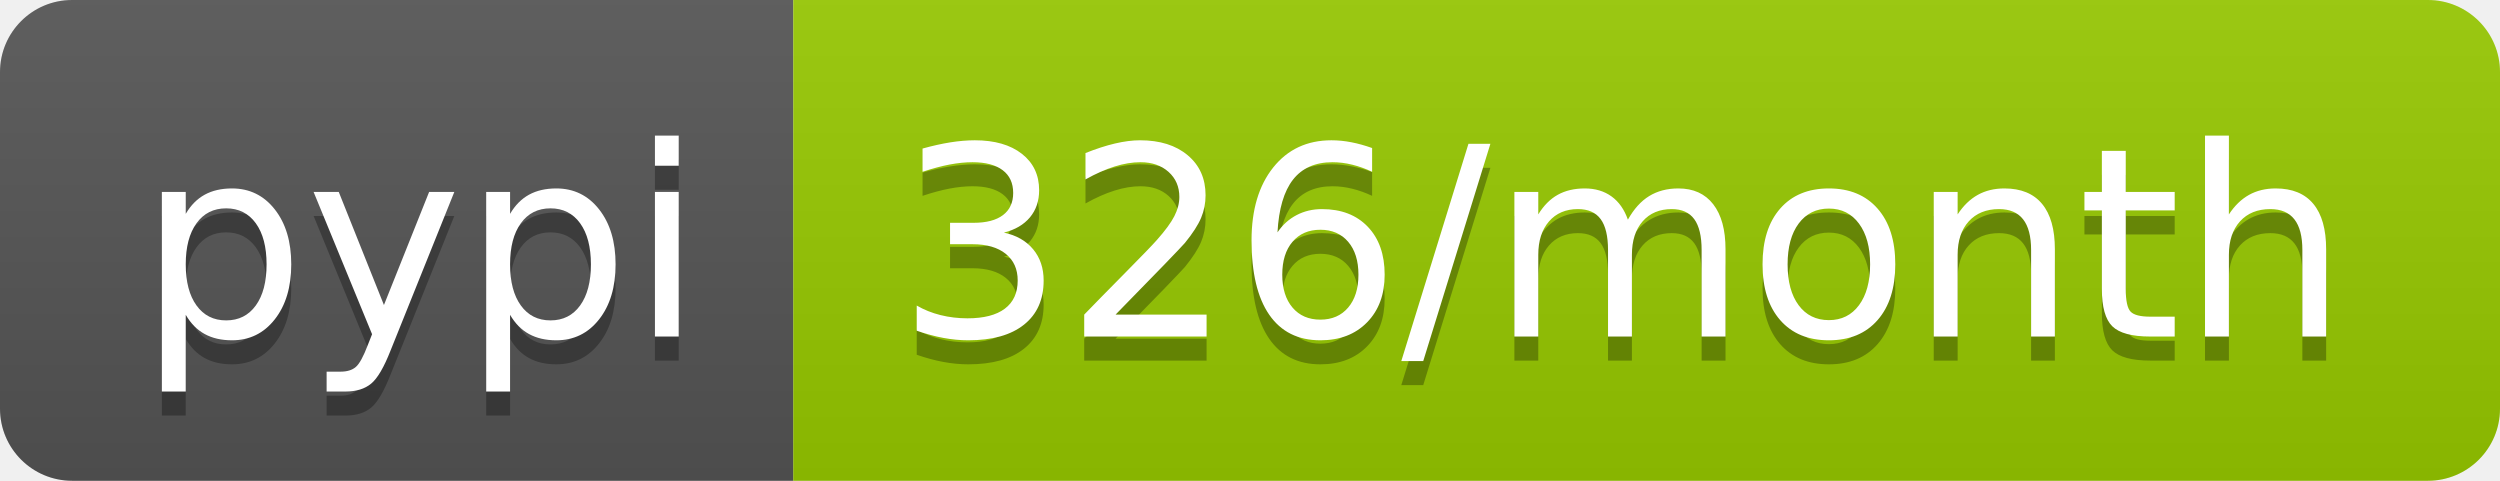
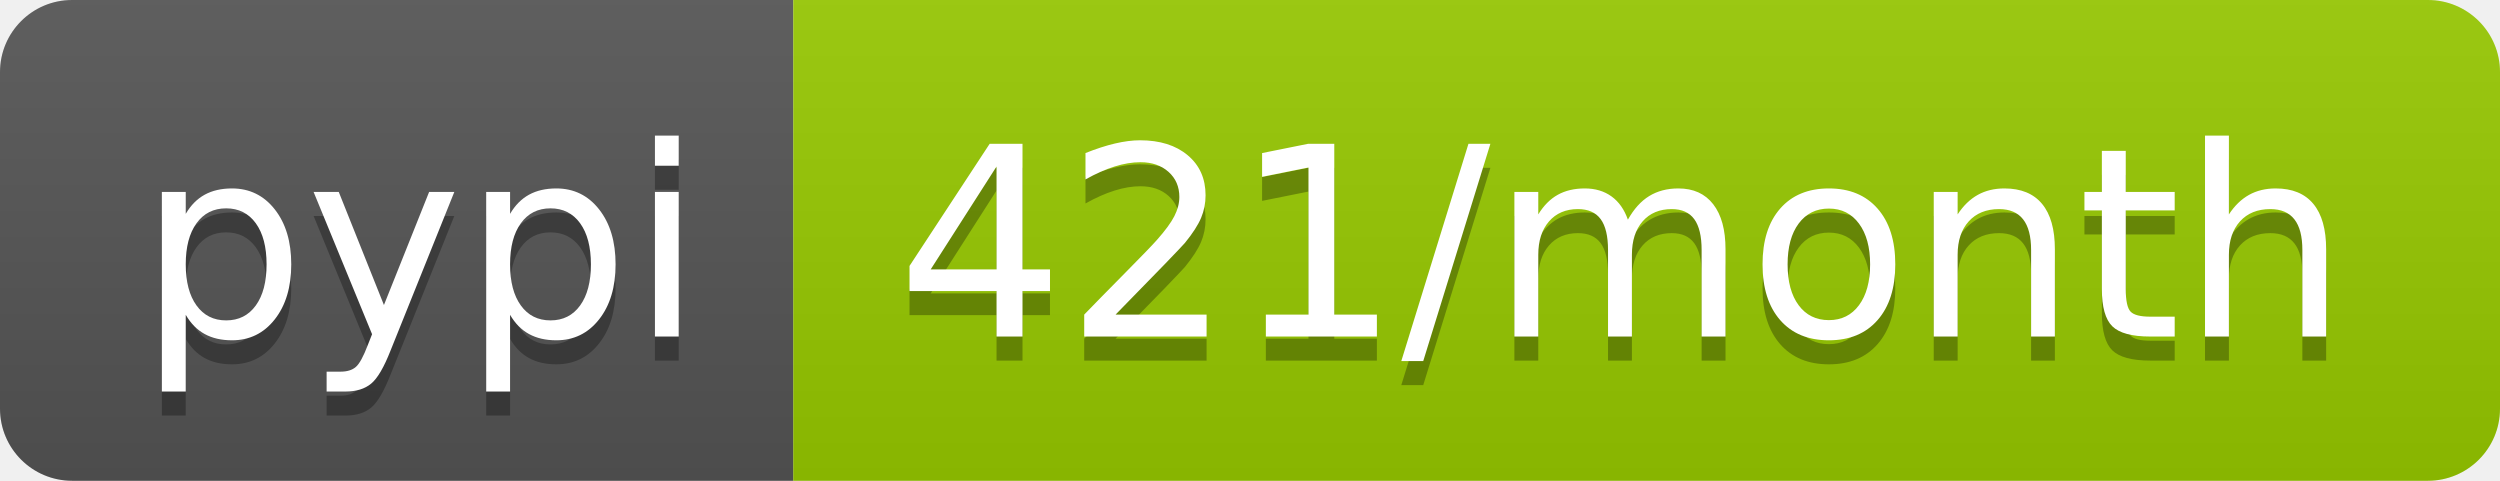
- <svg xmlns="http://www.w3.org/2000/svg" width="104" height="20" role="img" aria-label="pypi: 326/month">
+ <svg xmlns="http://www.w3.org/2000/svg" width="104" height="20" role="img" aria-label="pypi: 421/month">
  <linearGradient id="s" x2="0" y2="100%">
    <stop offset="0" stop-color="#bbb" stop-opacity=".1" />
    <stop offset="1" stop-opacity=".1" />
  </linearGradient>
  <clipPath id="r">
    <rect width="104" height="20" rx="3" fill="#fff" />
  </clipPath>
  <g clip-path="url(#r)">
    <rect width="33" height="20" fill="#555" />
    <rect x="33" width="71" height="20" fill="#97ca00" />
    <rect width="104" height="20" fill="url(#s)" />
  </g>
  <g fill="#fff" text-anchor="middle" font-family="Verdana,Geneva,DejaVu Sans,sans-serif" text-rendering="geometricPrecision" font-size="110">
    <text aria-hidden="true" x="175" y="150" fill="#010101" fill-opacity=".3" transform="scale(.1)" textLength="230">pypi</text>
    <text x="175" y="140" transform="scale(.1)" fill="#fff" textLength="230">pypi</text>
-     <text aria-hidden="true" x="675" y="150" fill="#010101" fill-opacity=".3" transform="scale(.1)" textLength="610">326/month</text>
-     <text x="675" y="140" transform="scale(.1)" fill="#fff" textLength="610">326/month</text>
+     <text aria-hidden="true" x="675" y="150" fill="#010101" fill-opacity=".3" transform="scale(.1)" textLength="610">421/month</text>
+     <text x="675" y="140" transform="scale(.1)" fill="#fff" textLength="610">421/month</text>
  </g>
</svg>
